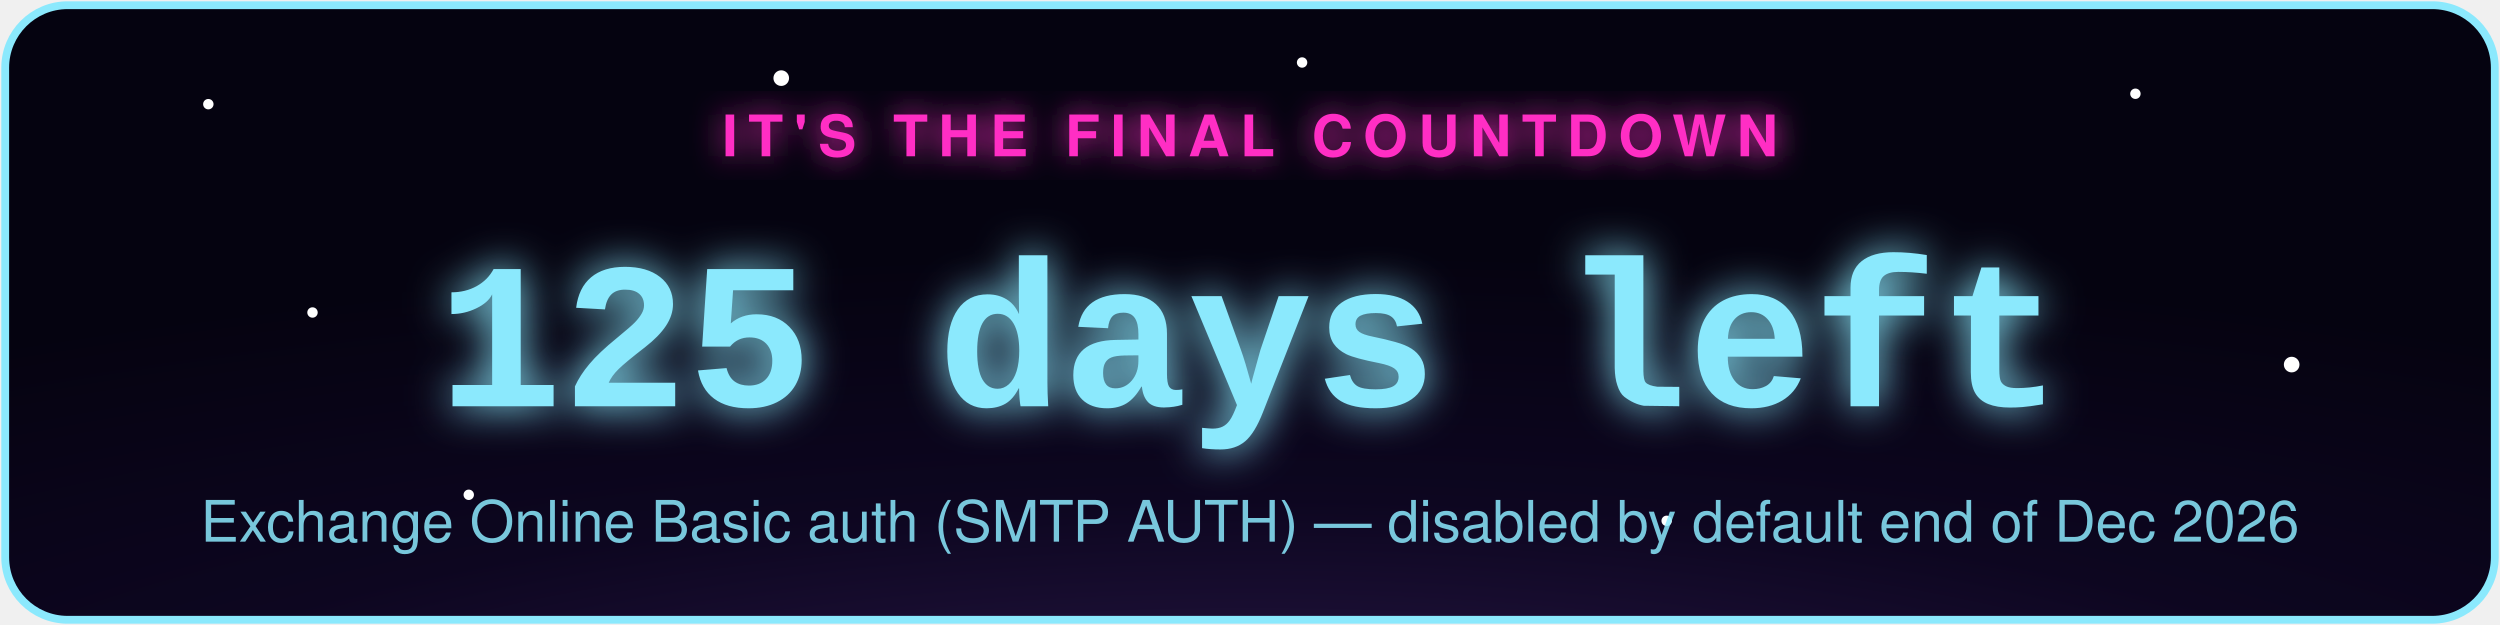
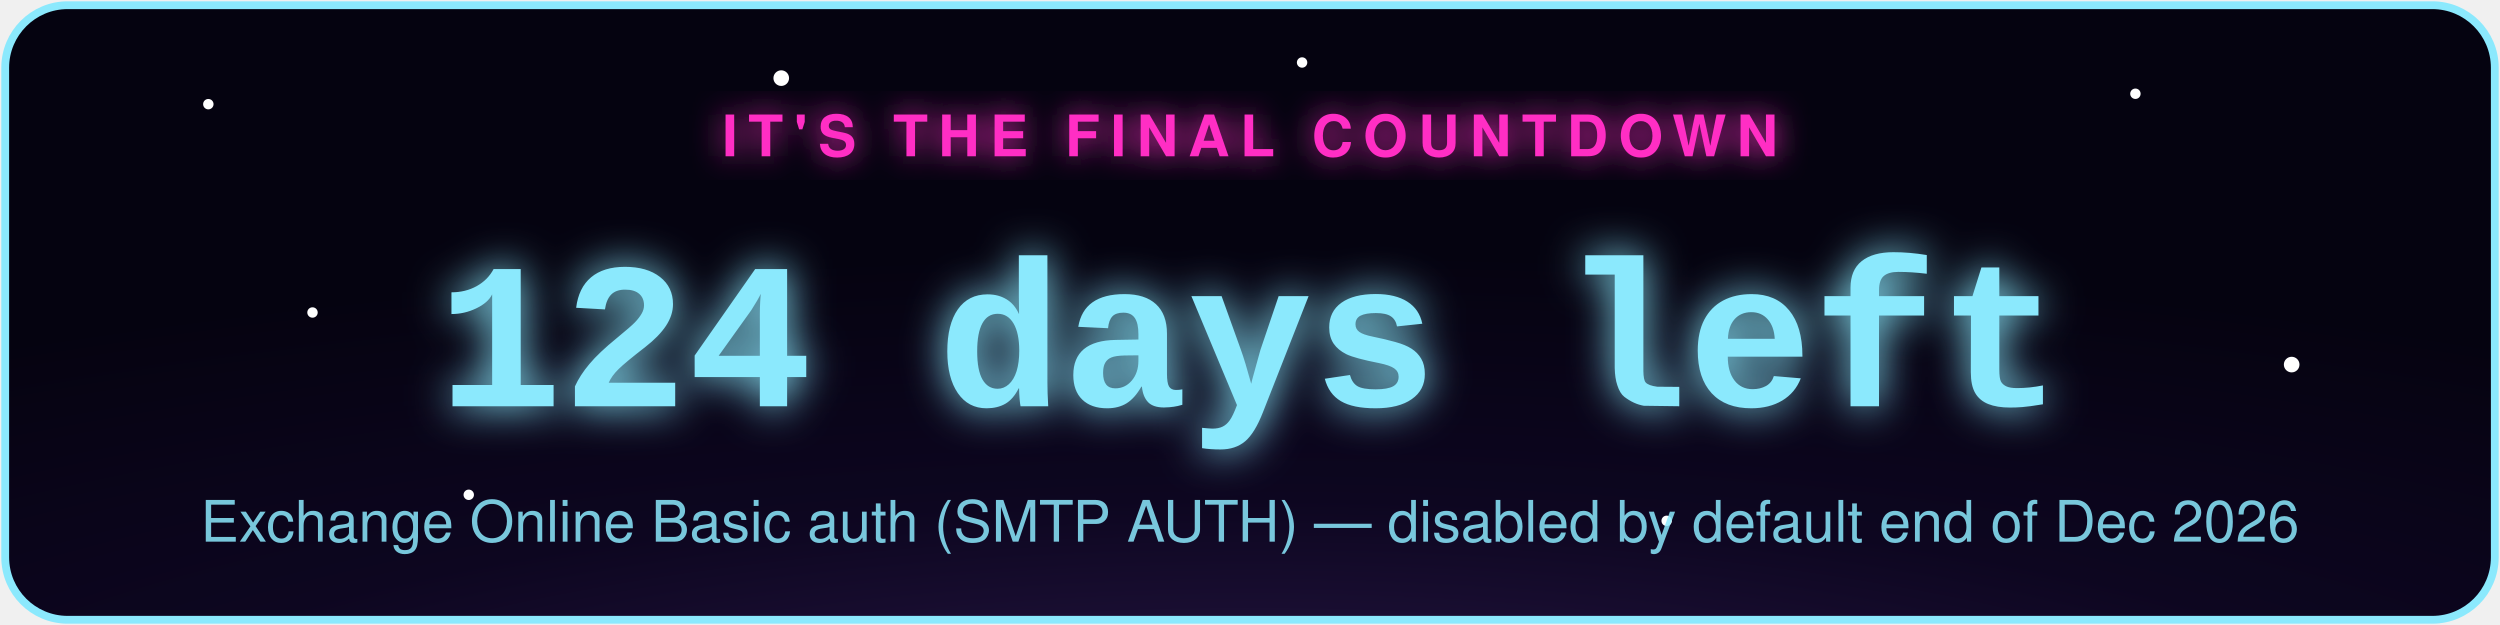
- <svg xmlns="http://www.w3.org/2000/svg" width="480" height="120" viewBox="0 0 480 120" role="img" aria-label="Exchange Online Basic auth (SMTP AUTH) countdown: 125 days left">
+ <svg xmlns="http://www.w3.org/2000/svg" width="480" height="120" viewBox="0 0 480 120" role="img" aria-label="Exchange Online Basic auth (SMTP AUTH) countdown: 124 days left">
  <defs>
    <radialGradient id="bg" cx="50%" cy="130%" r="90%">
      <stop offset="0%" stop-color="#2d1b4e" />
      <stop offset="55%" stop-color="#0d0620" />
      <stop offset="100%" stop-color="#050310" />
    </radialGradient>
    <filter id="glowPink" x="-50%" y="-50%" width="200%" height="200%">
      <feGaussianBlur stdDeviation="3" result="blur" />
      <feMerge>
        <feMergeNode in="blur" />
        <feMergeNode in="SourceGraphic" />
      </feMerge>
    </filter>
    <filter id="glowAccent" x="-50%" y="-50%" width="200%" height="200%">
      <feGaussianBlur stdDeviation="4" result="blur" />
      <feMerge>
        <feMergeNode in="blur" />
        <feMergeNode in="SourceGraphic" />
      </feMerge>
    </filter>
    <style>
      .pulse { animation: zc-pulse 2.2s ease-in-out infinite; }
      @keyframes zc-pulse { 0%, 100% { opacity: 0.85; } 50% { opacity: 1; } }
      .twinkle { animation: zc-twinkle 3s ease-in-out infinite; }
      @keyframes zc-twinkle { 0%, 100% { opacity: 0.15; } 50% { opacity: 0.9; } }
    </style>
  </defs>
  <rect x="1" y="1" width="478" height="118" rx="12" fill="url(#bg)" stroke="#8be9fd" stroke-width="1.5" />
  <circle class="twinkle" cx="40" cy="20" r="1" fill="#fff" style="animation-delay:0s" />
  <circle class="twinkle" cx="90" cy="95" r="1" fill="#fff" style="animation-delay:.6s" />
  <circle class="twinkle" cx="150" cy="15" r="1.5" fill="#fff" style="animation-delay:1.1s" />
  <circle class="twinkle" cx="320" cy="100" r="1" fill="#fff" style="animation-delay:.3s" />
  <circle class="twinkle" cx="410" cy="18" r="1" fill="#fff" style="animation-delay:1.6s" />
  <circle class="twinkle" cx="440" cy="70" r="1.5" fill="#fff" style="animation-delay:.9s" />
  <circle class="twinkle" cx="250" cy="12" r="1" fill="#fff" style="animation-delay:2s" />
  <circle class="twinkle" cx="60" cy="60" r="1" fill="#fff" style="animation-delay:1.3s" />
  <text x="240" y="30" text-anchor="middle" font-family="-apple-system,Segoe UI,Helvetica,Arial,sans-serif" font-size="11" letter-spacing="2" fill="#ff2ec4" filter="url(#glowPink)" class="pulse" style="text-transform:uppercase;font-weight:700;">IT'S THE FINAL COUNTDOWN</text>
-   <text x="240" y="78" text-anchor="middle" font-family="Courier New,monospace" font-weight="700" font-size="40" fill="#8be9fd" filter="url(#glowAccent)" class="pulse">125 days left</text>
+   <text x="240" y="78" text-anchor="middle" font-family="Courier New,monospace" font-weight="700" font-size="40" fill="#8be9fd" filter="url(#glowAccent)" class="pulse">124 days left</text>
  <text x="240" y="104" text-anchor="middle" font-family="-apple-system,Segoe UI,Helvetica,Arial,sans-serif" font-size="11" fill="#8be9fd" opacity="0.85">Exchange Online Basic auth (SMTP AUTH) — disabled by default end of Dec 2026</text>
</svg>
